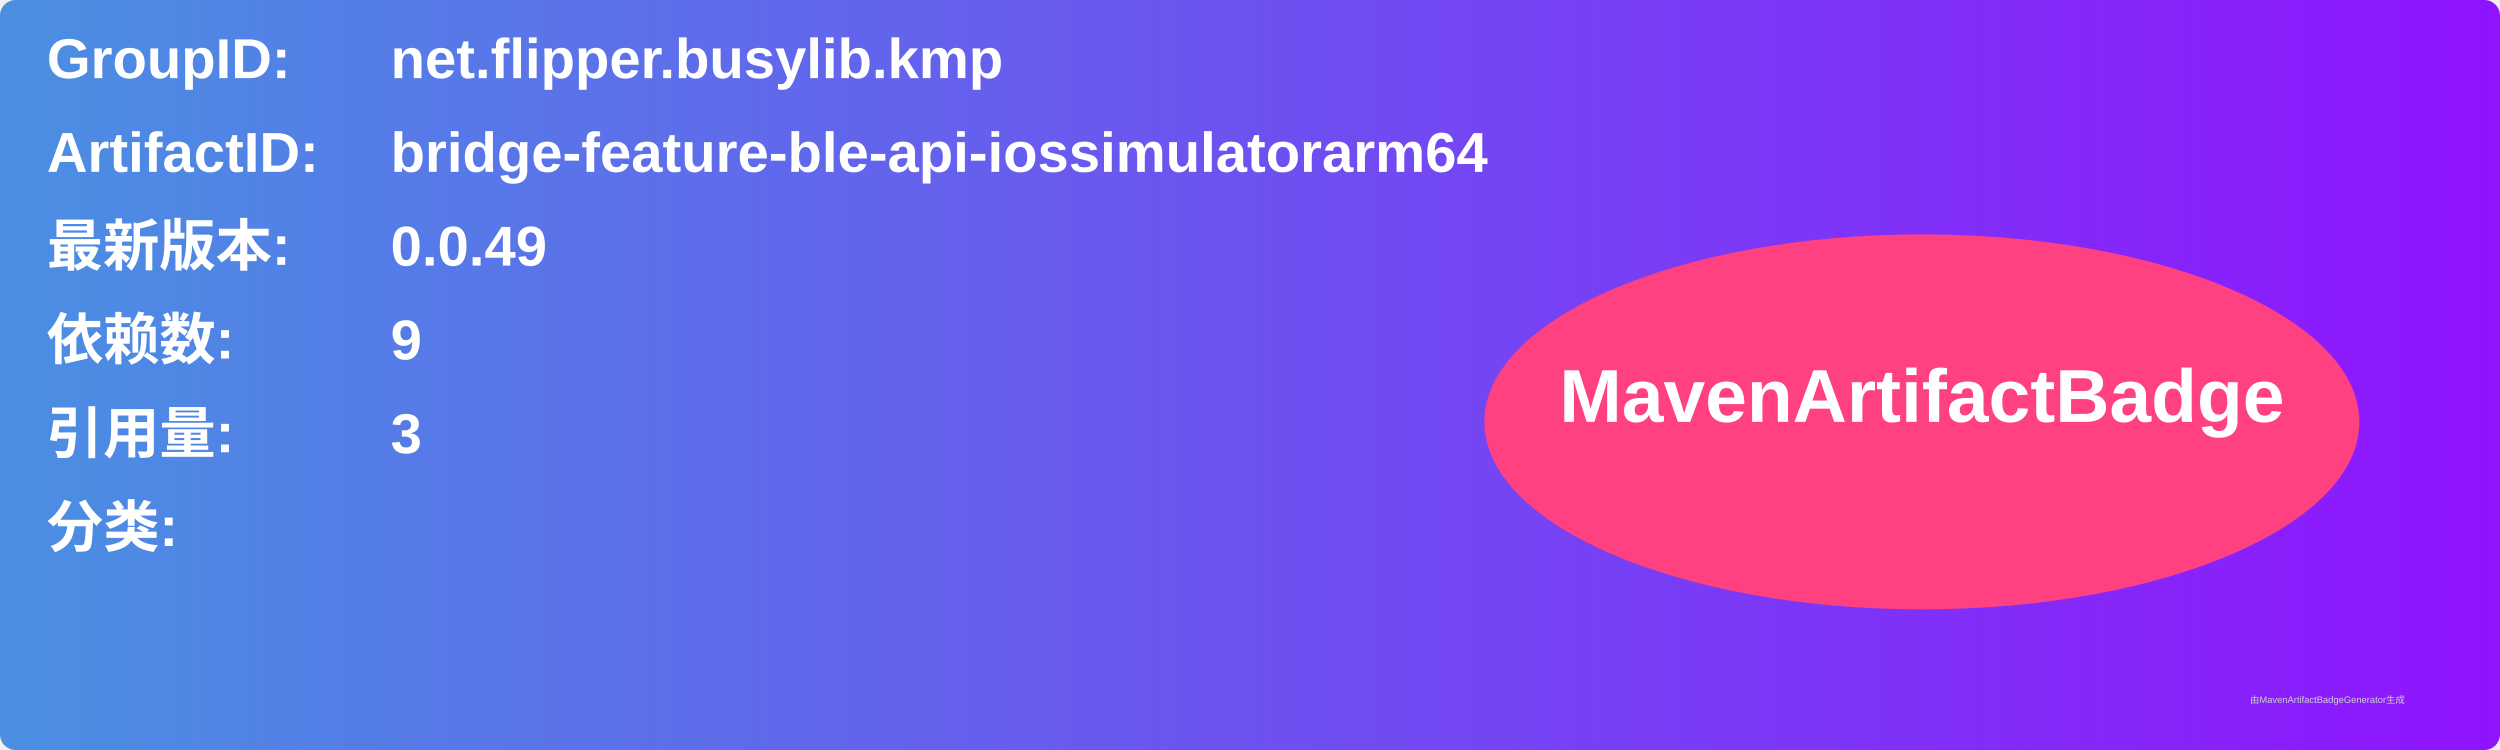
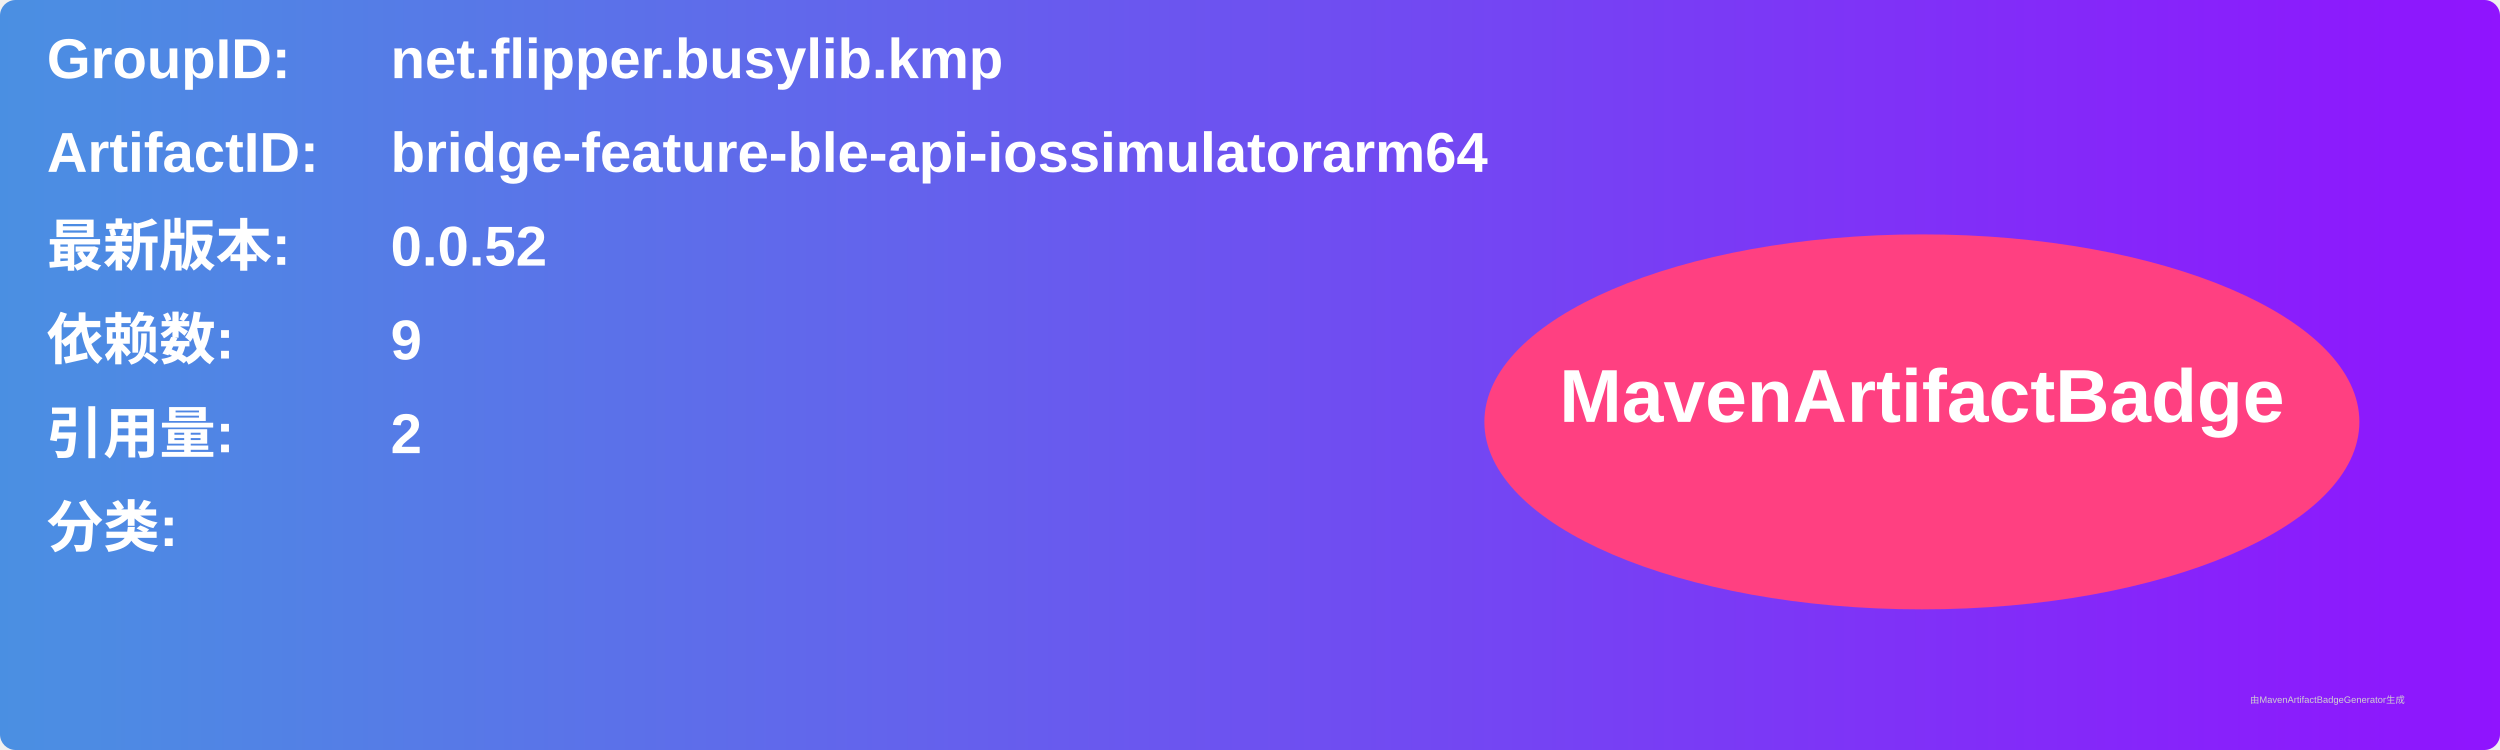
<svg xmlns="http://www.w3.org/2000/svg" width="800" height="240" viewBox="0 0 800 240">
  <linearGradient id="grad" x1="0%" y1="0%" x2="100%" y2="0%">
    <stop offset="0%" stop-color="#4a90e2" />
    <stop offset="100%" stop-color="#9013fe" />
  </linearGradient>
  <rect width="100%" height="100%" rx="5" ry="5" fill="url(#grad)" />
  <g transform="translate(15, 15)">
    <text x="0" y="10" font-family="Arial" font-size="18" fill="white" font-weight="bold" width="260">GroupID:</text>
    <text x="110" y="10" font-family="Arial" font-size="18" fill="white" font-weight="bold" width="460">net.flipper.busylib.kmp</text>
    <text x="0" y="40" font-family="Arial" font-size="18" fill="white" font-weight="bold" width="260">ArtifactID:</text>
    <text x="110" y="40" font-family="Arial" font-size="18" fill="white" font-weight="bold" width="460">bridge-feature-ble-api-iossimulatorarm64</text>
    <text x="0" y="70" font-family="Arial" font-size="18" fill="white" font-weight="bold">最新版本:</text>
    <text x="110" y="70" font-family="Arial" font-size="18" fill="white" font-weight="bold">
-       <tspan font-weight="bold">0.0.49</tspan>
+       <tspan font-weight="bold">0.0.52</tspan>
    </text>
    <text x="0" y="100" font-family="Arial" font-size="18" fill="white" font-weight="bold">依赖数: </text>
    <text x="110" y="100" font-family="Arial" font-size="18" fill="white">
      <tspan font-weight="bold">9</tspan>
    </text>
    <text x="0" y="130" font-family="Arial" font-size="18" fill="white" font-weight="bold">引用量: </text>
    <text x="110" y="130" font-family="Arial" font-size="18" fill="white">
-       <tspan font-weight="bold">3</tspan>
+       <tspan font-weight="bold">2</tspan>
    </text>
    <text x="0" y="160" font-family="Arial" font-size="18" fill="white" font-weight="bold">分类:</text>
    <text x="10" y="190" font-family="Arial" font-size="10" fill="white">
      <tspan font-weight="bold" />
    </text>
    <ellipse cx="600" cy="120" rx="140" ry="60" fill="#ff4081" />
    <text x="600" y="120" text-anchor="middle" font-family="Arial" font-size="24" fill="white" font-weight="bold">MavenArtifactBadge</text>
  </g>
  <text x="720" y="225" font-family="Arial" font-size="3" fill="#d0d0d0">由MavenArtifactBadgeGenerator生成</text>
</svg>
